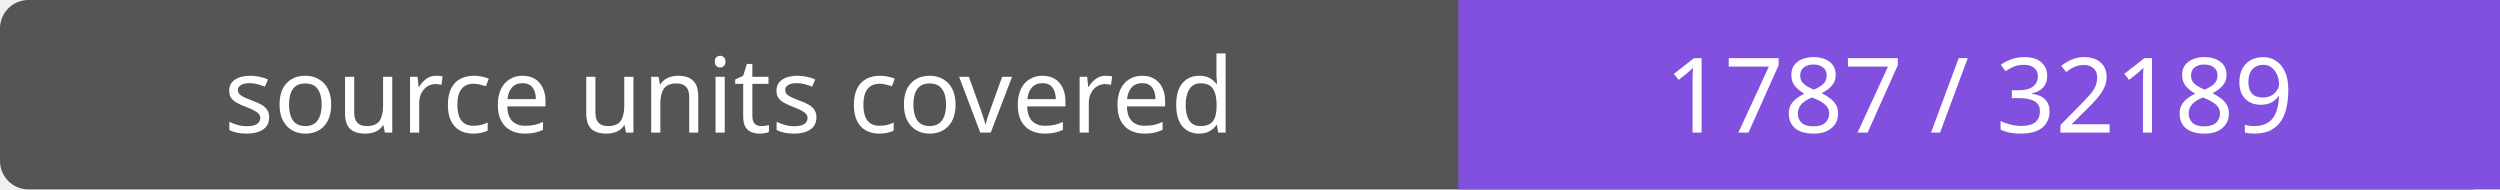
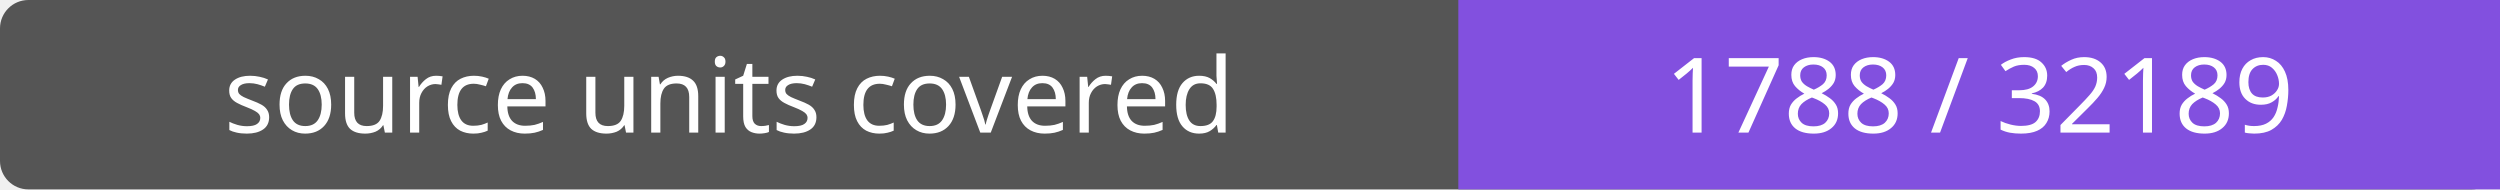
- <svg xmlns="http://www.w3.org/2000/svg" width="264" height="20" role="img" aria-label="source units covered: 1787 / 32189">
+ <svg xmlns="http://www.w3.org/2000/svg" width="264" height="20" role="img" aria-label="source units covered: 1788 / 32189">
  <rect width="264" height="20" rx="3" fill="#555" />
  <path fill="#8250df" d="M154 0h110v20H154z" />
  <g fill="#fff" text-anchor="middle" font-family="Verdana,sans-serif" font-size="11">
    <text x="77.0" y="14">source units covered</text>
-     <text x="209.0" y="14">1787 / 32189</text>
+     <text x="209.0" y="14">1788 / 32189</text>
  </g>
</svg>
